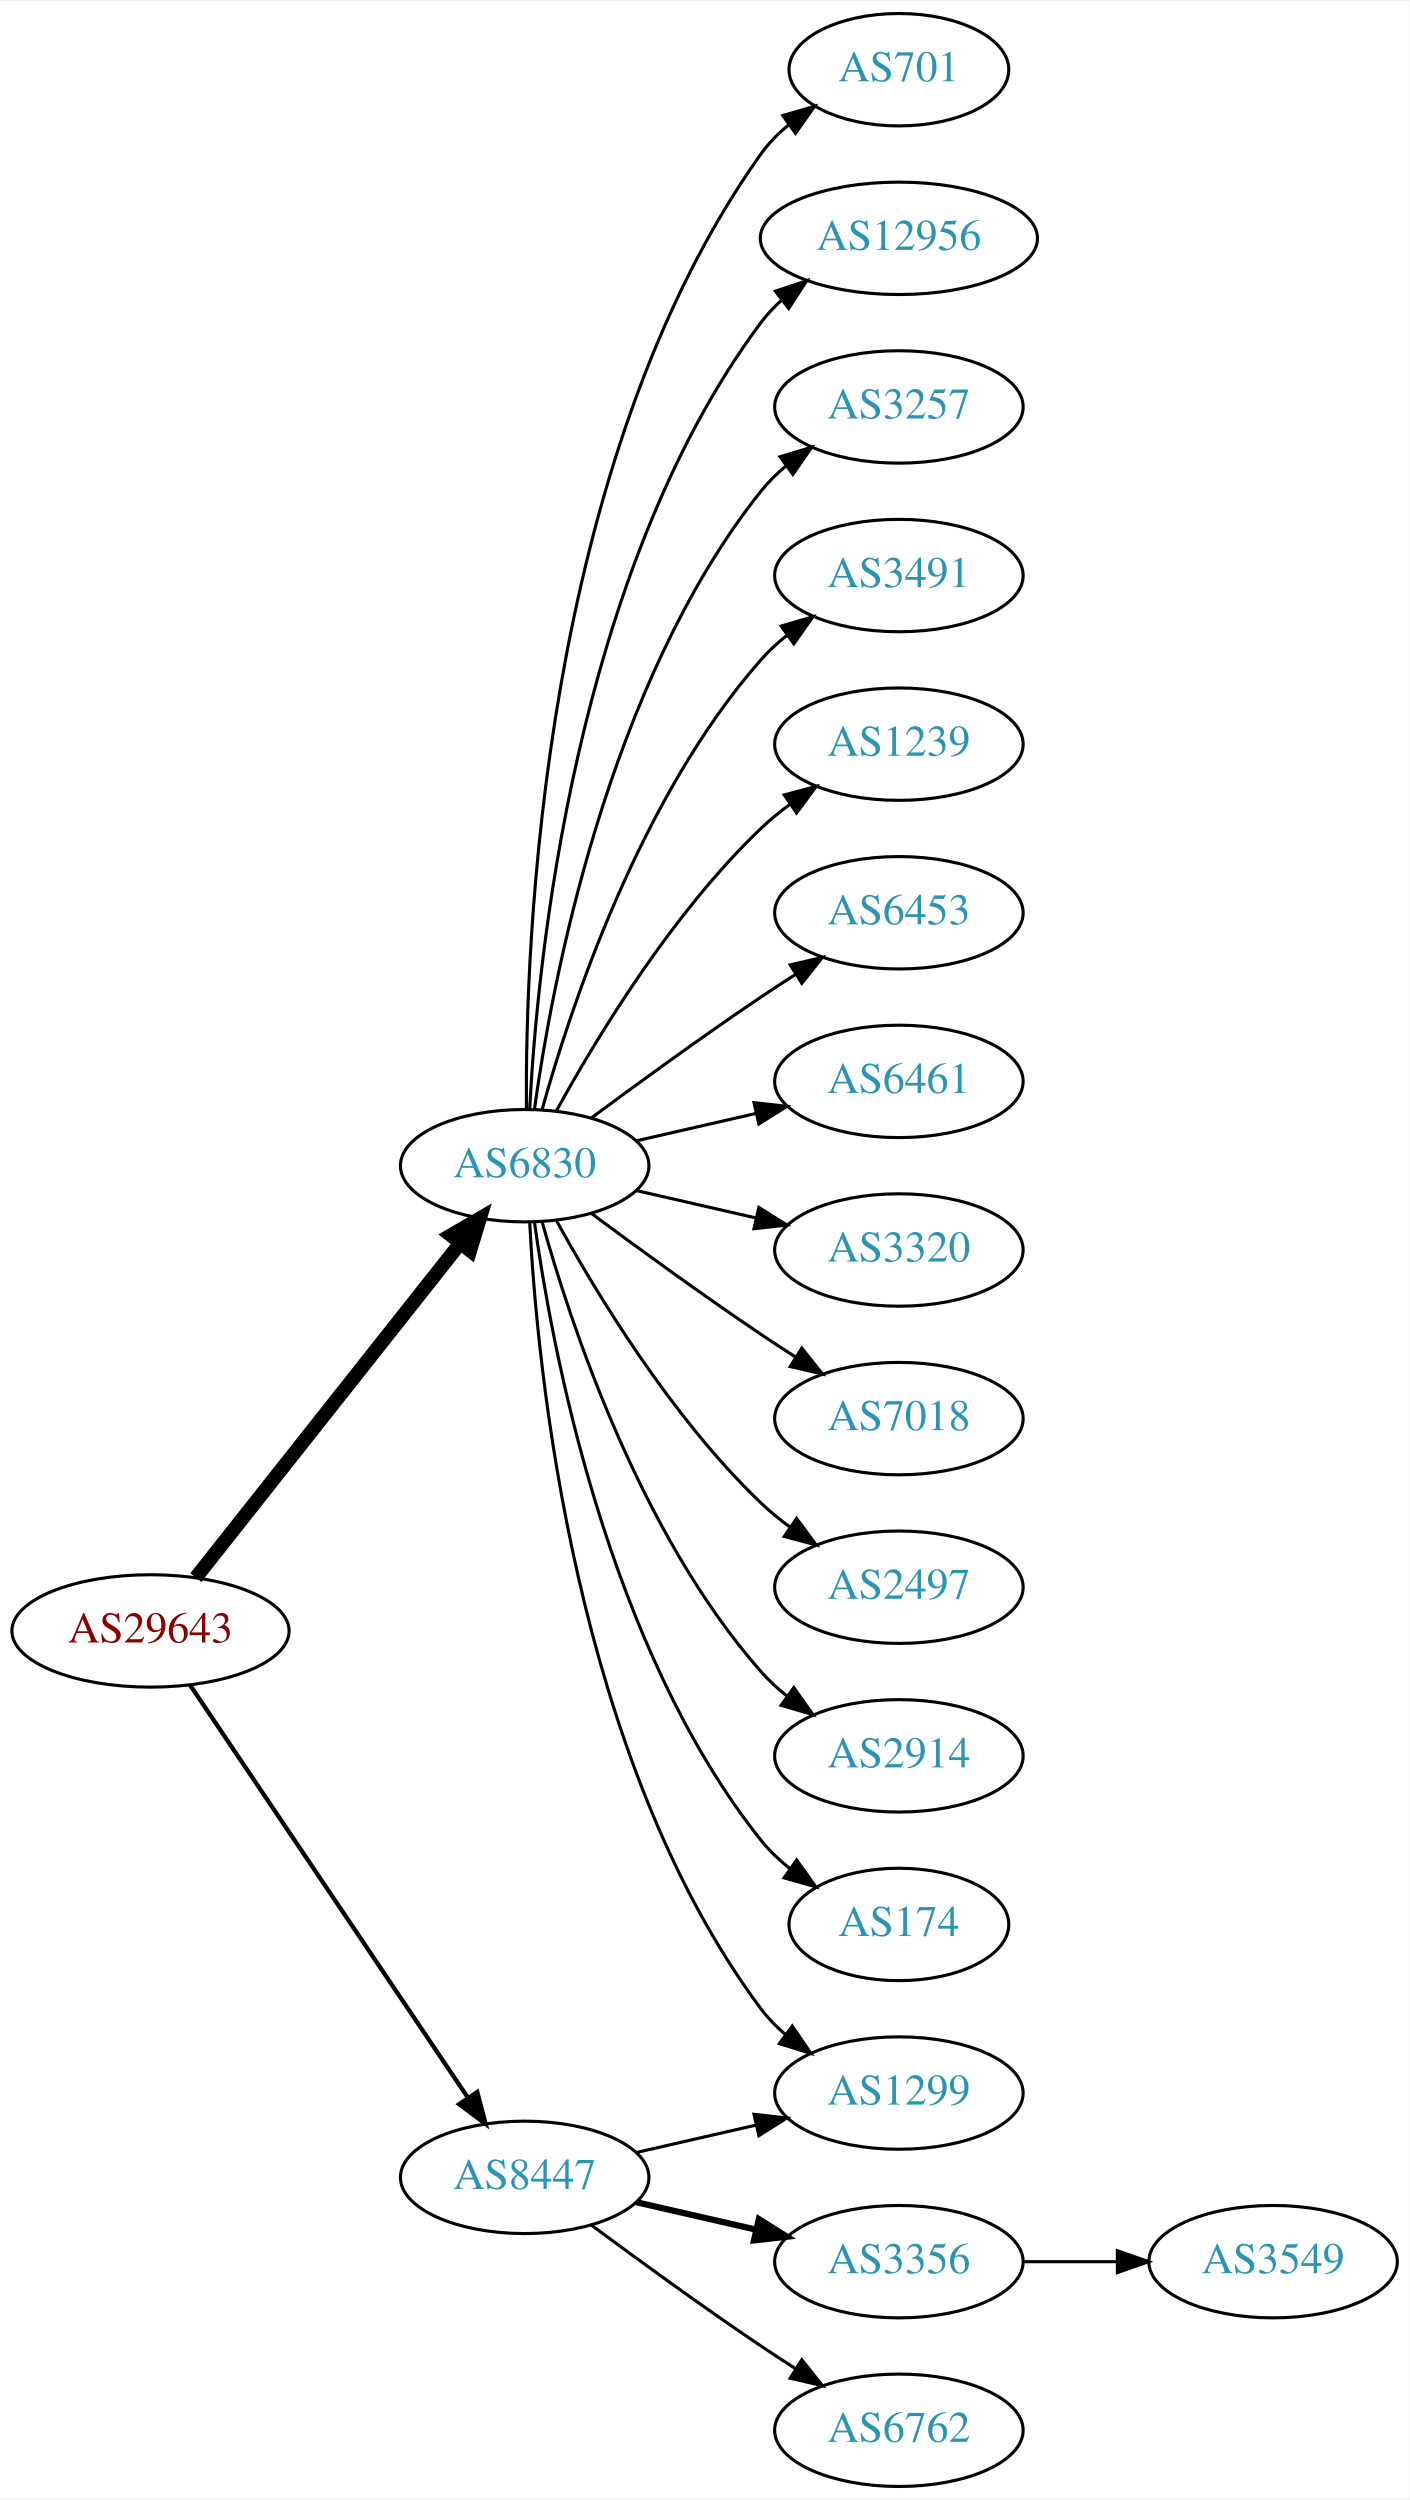
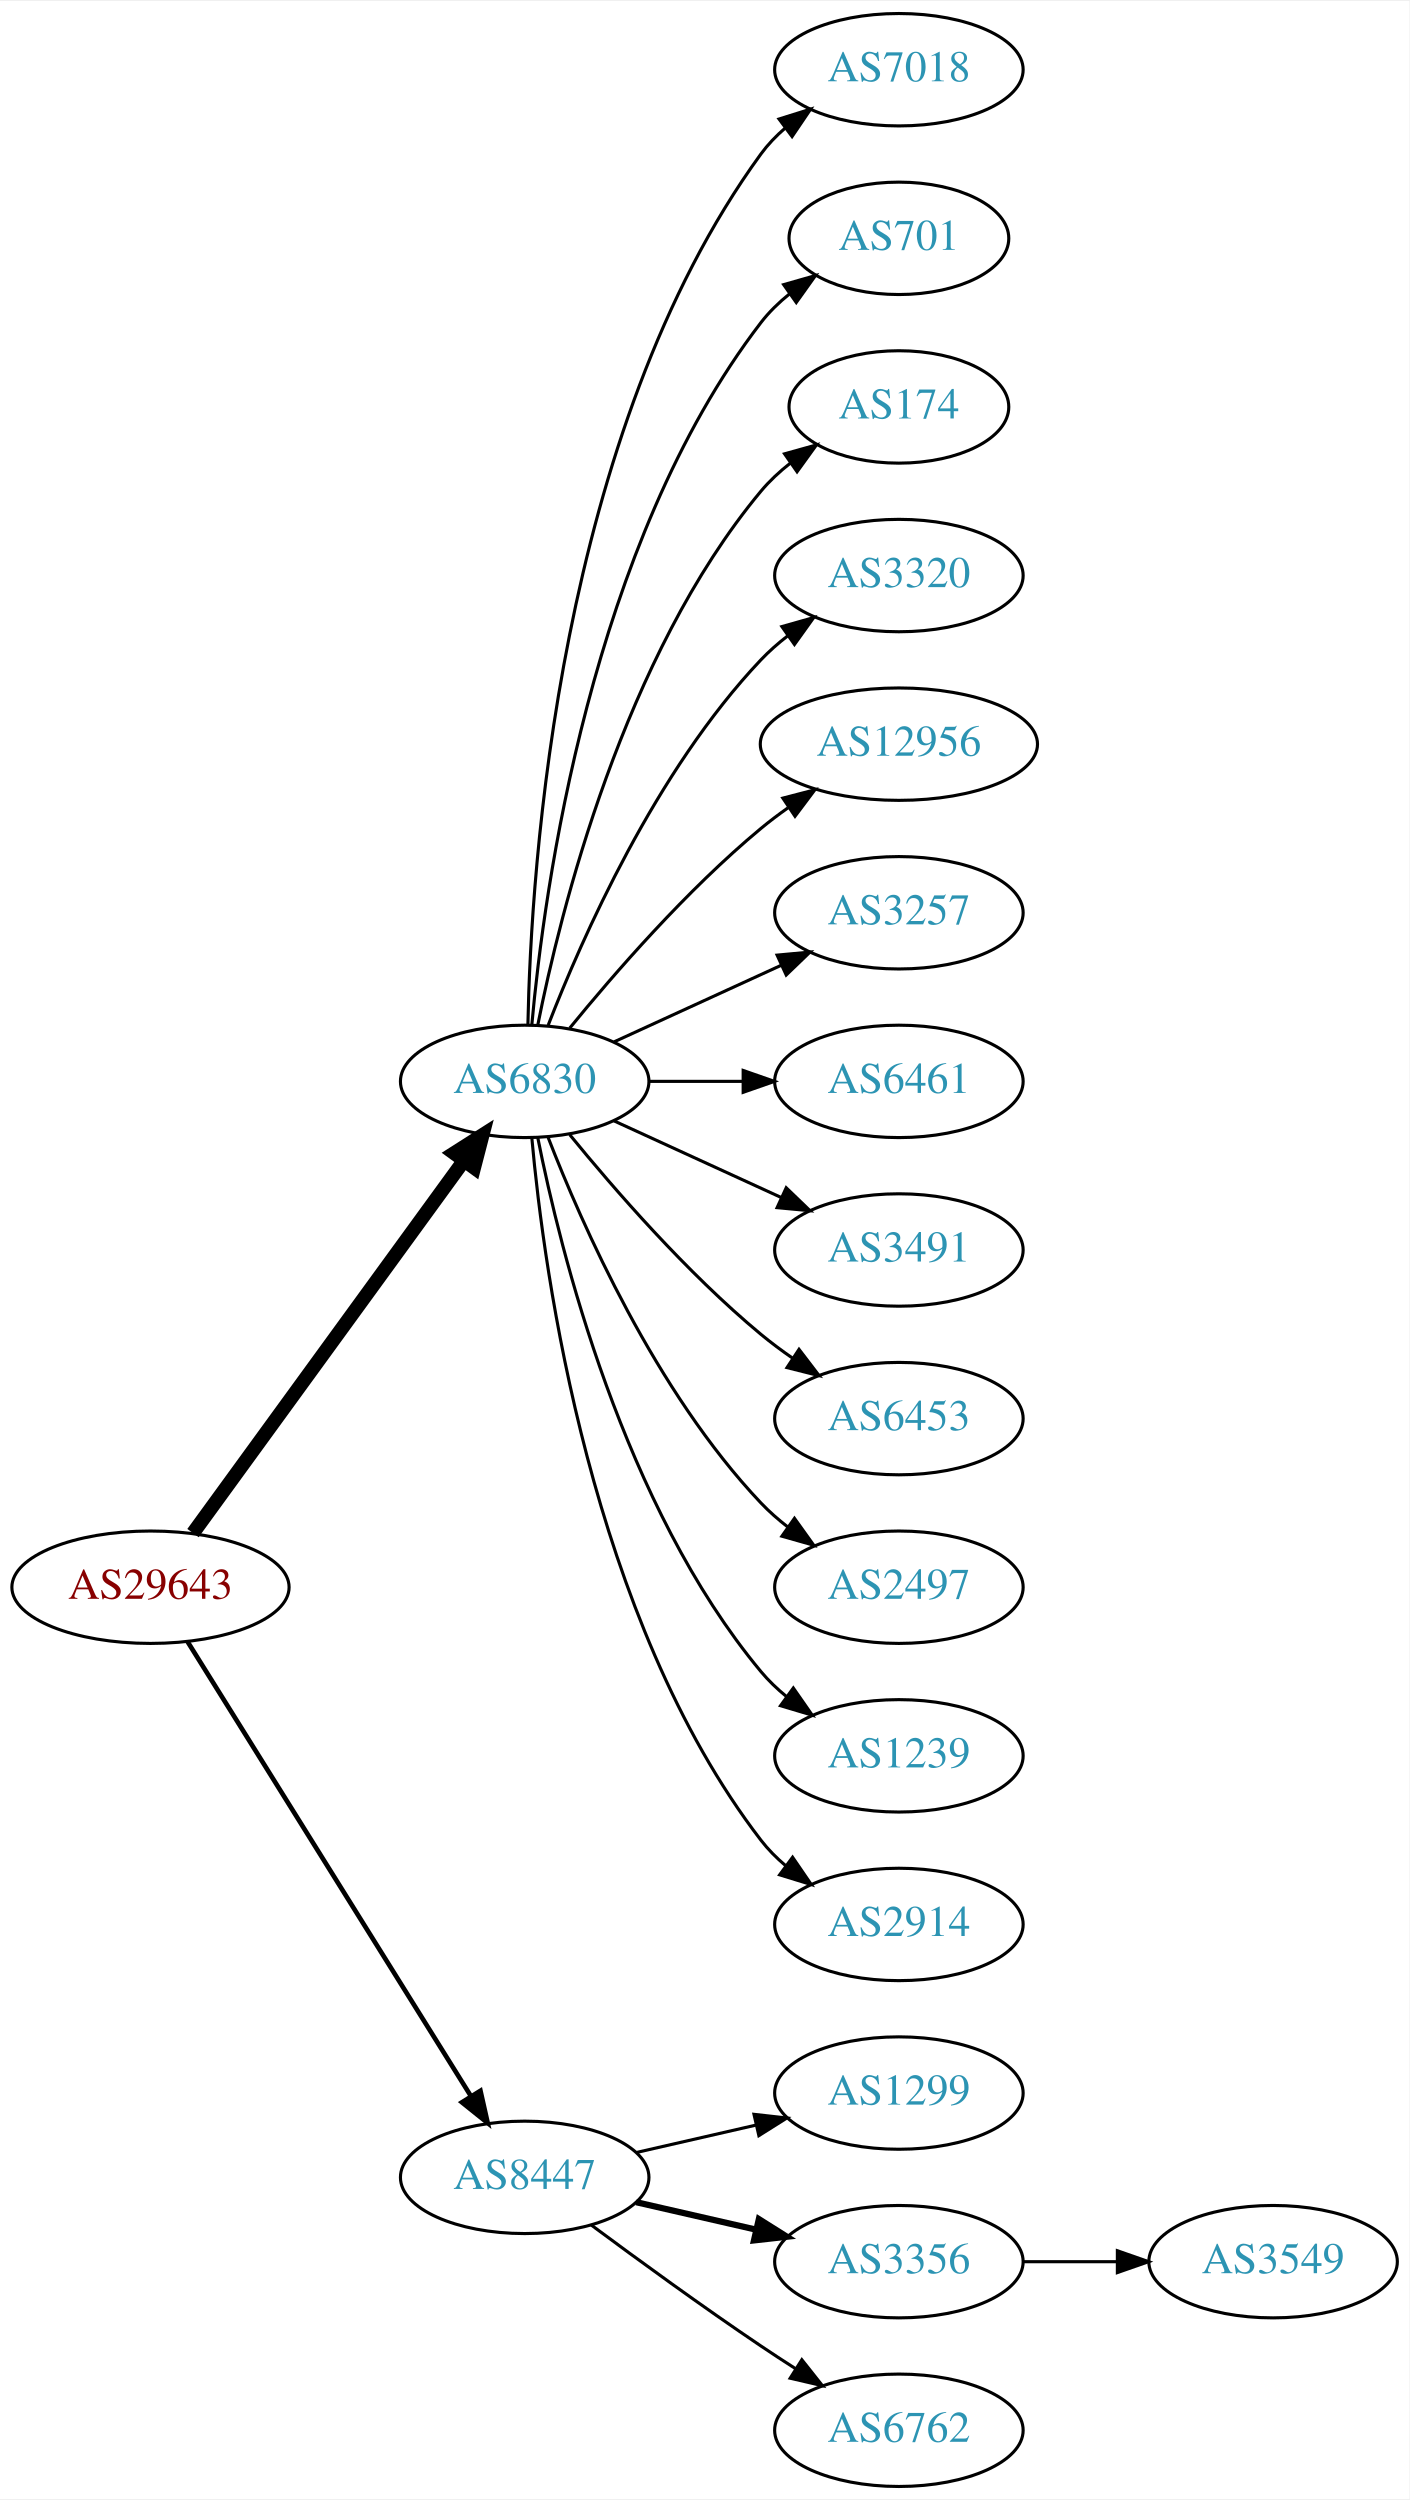
<svg xmlns="http://www.w3.org/2000/svg" xmlns:xlink="http://www.w3.org/1999/xlink" width="451pt" height="800pt" viewBox="0.00 0.00 451.37 800.00">
  <g id="graph0" class="graph" transform="scale(1 1) rotate(0) translate(4 796)">
    <polygon fill="white" stroke="none" points="-4,4 -4,-796 447.37,-796 447.37,4 -4,4" />
    <g id="node1" class="node">
      <g id="a_node1">
        <a xlink:href="/asn/29643" xlink:title="AS29643 ~ kb-endlos Kroiss and Bichler GmbH [AT]">
-           <ellipse fill="#ffffff" stroke="black" cx="44.196" cy="-274" rx="44.393" ry="18" />
-           <text text-anchor="middle" x="44.196" y="-270.3" font-family="Times,serif" font-size="14.00" fill="#880000">AS29643</text>
+           <ellipse fill="#ffffff" stroke="black" cx="44.196" cy="-288" rx="44.393" ry="18" />
+           <text text-anchor="middle" x="44.196" y="-284.3" font-family="Times,serif" font-size="14.00" fill="#880000">AS29643</text>
        </a>
      </g>
    </g>
    <g id="node2" class="node">
      <g id="a_node2">
        <a xlink:href="/asn/6830" xlink:title="AS6830 ~ LGI-UPC [AT]">
-           <ellipse fill="#ffffff" stroke="black" cx="164.039" cy="-423" rx="39.794" ry="18" />
-           <text text-anchor="middle" x="164.039" y="-419.3" font-family="Times,serif" font-size="14.00" fill="#2c94b3">AS6830</text>
+           <ellipse fill="#ffffff" stroke="black" cx="164.039" cy="-450" rx="39.794" ry="18" />
+           <text text-anchor="middle" x="164.039" y="-446.3" font-family="Times,serif" font-size="14.00" fill="#2c94b3">AS6830</text>
        </a>
      </g>
    </g>
    <g id="edge1" class="edge">
-       <path fill="none" stroke="black" stroke-width="4.5" d="M58.714,-291.092C79.492,-317.364 119.383,-367.802 143.365,-398.125" />
-       <polygon fill="black" stroke="black" stroke-width="4.5" points="140.387,-400.706 149.678,-406.107 146.563,-395.821 140.387,-400.706" />
+       <path fill="none" stroke="black" stroke-width="4.5" d="M57.807,-305.337C78.628,-333.96 120.29,-391.233 144.479,-424.486" />
+       <polygon fill="black" stroke="black" stroke-width="4.5" points="141.451,-427.017 150.518,-432.788 147.82,-422.385 141.451,-427.017" />
    </g>
    <g id="node3" class="node">
      <g id="a_node3">
        <a xlink:href="/asn/8447" xlink:title="AS8447 ~ A1 Telekom Austria AG [AT]">
          <ellipse fill="#ffffff" stroke="black" cx="164.039" cy="-99" rx="39.794" ry="18" />
          <text text-anchor="middle" x="164.039" y="-95.3" font-family="Times,serif" font-size="14.00" fill="#2c94b3">AS8447</text>
        </a>
      </g>
    </g>
    <g id="edge2" class="edge">
-       <path fill="none" stroke="black" stroke-width="1.385" d="M56.926,-256.581C77.803,-225.578 121.491,-160.699 145.794,-124.608" />
-       <polygon fill="black" stroke="black" stroke-width="1.385" points="148.847,-126.341 151.53,-116.091 143.041,-122.431 148.847,-126.341" />
+       <path fill="none" stroke="black" stroke-width="1.5" d="M56.071,-270.558C76.855,-237.225 122.315,-164.314 146.744,-125.134" />
+       <polygon fill="black" stroke="black" stroke-width="1.5" points="149.869,-126.737 152.19,-116.4 143.929,-123.034 149.869,-126.737" />
    </g>
    <g id="node4" class="node">
      <g id="a_node4">
-         <a xlink:href="/asn/701" xlink:title="AS701 ~ UUNET [US]">
-           <ellipse fill="#ffffff" stroke="black" cx="283.881" cy="-774" rx="35.194" ry="18" />
-           <text text-anchor="middle" x="283.881" y="-770.3" font-family="Times,serif" font-size="14.00" fill="#2c94b3">AS701</text>
+         <a xlink:href="/asn/7018" xlink:title="AS7018 ~ AT&amp;T Services, Inc. [US]">
+           <ellipse fill="#ffffff" stroke="black" cx="283.881" cy="-774" rx="39.794" ry="18" />
+           <text text-anchor="middle" x="283.881" y="-770.3" font-family="Times,serif" font-size="14.00" fill="#2c94b3">AS7018</text>
        </a>
      </g>
    </g>
    <g id="edge3" class="edge">
-       <path fill="none" stroke="black" d="M164.587,-441.063C164.168,-493.503 169.322,-648.293 239.685,-747 242.168,-750.484 245.256,-753.615 248.63,-756.402" />
-       <polygon fill="black" stroke="black" points="246.702,-759.326 256.875,-762.287 250.769,-753.629 246.702,-759.326" />
+       <path fill="none" stroke="black" d="M165.071,-468.337C166.044,-518.079 174.763,-657.806 239.685,-747 241.897,-750.039 244.565,-752.813 247.477,-755.326" />
+       <polygon fill="black" stroke="black" points="245.495,-758.214 255.608,-761.373 249.672,-752.597 245.495,-758.214" />
    </g>
    <g id="node5" class="node">
      <g id="a_node5">
-         <a xlink:href="/asn/12956" xlink:title="AS12956 ~ TELXIUS [ES]">
-           <ellipse fill="#ffffff" stroke="black" cx="283.881" cy="-720" rx="44.393" ry="18" />
-           <text text-anchor="middle" x="283.881" y="-716.3" font-family="Times,serif" font-size="14.00" fill="#2c94b3">AS12956</text>
+         <a xlink:href="/asn/701" xlink:title="AS701 ~ UUNET [US]">
+           <ellipse fill="#ffffff" stroke="black" cx="283.881" cy="-720" rx="35.194" ry="18" />
+           <text text-anchor="middle" x="283.881" y="-716.3" font-family="Times,serif" font-size="14.00" fill="#2c94b3">AS701</text>
        </a>
      </g>
    </g>
    <g id="edge4" class="edge">
-       <path fill="none" stroke="black" d="M165.63,-441.023C168.007,-487.412 179.925,-612.893 239.685,-693 241.642,-695.623 243.935,-698.051 246.427,-700.287" />
-       <polygon fill="black" stroke="black" points="244.307,-703.072 254.36,-706.418 248.588,-697.534 244.307,-703.072" />
+       <path fill="none" stroke="black" d="M166.323,-468.117C170.221,-511.332 185.238,-622.131 239.685,-693 242.292,-696.393 245.455,-699.467 248.873,-702.223" />
+       <polygon fill="black" stroke="black" points="246.976,-705.168 257.164,-708.073 251.011,-699.448 246.976,-705.168" />
    </g>
    <g id="node6" class="node">
      <g id="a_node6">
-         <a xlink:href="/asn/3257" xlink:title="AS3257 ~ GTT [DE]">
-           <ellipse fill="#ffffff" stroke="black" cx="283.881" cy="-666" rx="39.794" ry="18" />
-           <text text-anchor="middle" x="283.881" y="-662.3" font-family="Times,serif" font-size="14.00" fill="#2c94b3">AS3257</text>
+         <a xlink:href="/asn/174" xlink:title="AS174 ~ Cogent Communications [US]">
+           <ellipse fill="#ffffff" stroke="black" cx="283.881" cy="-666" rx="35.194" ry="18" />
+           <text text-anchor="middle" x="283.881" y="-662.3" font-family="Times,serif" font-size="14.00" fill="#2c94b3">AS174</text>
        </a>
      </g>
    </g>
    <g id="edge5" class="edge">
-       <path fill="none" stroke="black" d="M167.178,-441.17C172.678,-480.974 190.504,-577.233 239.685,-639 242.026,-641.94 244.781,-644.649 247.747,-647.121" />
-       <polygon fill="black" stroke="black" points="245.812,-650.042 255.953,-653.11 249.939,-644.388 245.812,-650.042" />
+       <path fill="none" stroke="black" d="M168.237,-468.073C175.401,-504.141 195.675,-586.125 239.685,-639 242.422,-642.288 245.667,-645.298 249.13,-648.017" />
+       <polygon fill="black" stroke="black" points="247.265,-650.983 257.471,-653.827 251.267,-645.239 247.265,-650.983" />
    </g>
    <g id="node7" class="node">
      <g id="a_node7">
-         <a xlink:href="/asn/3491" xlink:title="AS3491 ~ PCCW Global, Inc. [US]">
+         <a xlink:href="/asn/3320" xlink:title="AS3320 ~ DTAG [DE]">
          <ellipse fill="#ffffff" stroke="black" cx="283.881" cy="-612" rx="39.794" ry="18" />
-           <text text-anchor="middle" x="283.881" y="-608.3" font-family="Times,serif" font-size="14.00" fill="#2c94b3">AS3491</text>
+           <text text-anchor="middle" x="283.881" y="-608.3" font-family="Times,serif" font-size="14.00" fill="#2c94b3">AS3320</text>
        </a>
      </g>
    </g>
    <g id="edge6" class="edge">
-       <path fill="none" stroke="black" d="M169.612,-440.946C178.517,-472.995 200.801,-540.842 239.685,-585 242.169,-587.821 245.019,-590.449 248.044,-592.871" />
-       <polygon fill="black" stroke="black" points="246.162,-595.828 256.334,-598.791 250.23,-590.131 246.162,-595.828" />
+       <path fill="none" stroke="black" d="M171.562,-467.994C182.312,-495.728 205.969,-549.429 239.685,-585 242.271,-587.728 245.188,-590.294 248.257,-592.677" />
+       <polygon fill="black" stroke="black" points="246.411,-595.658 256.605,-598.543 250.435,-589.93 246.411,-595.658" />
    </g>
    <g id="node8" class="node">
      <g id="a_node8">
-         <a xlink:href="/asn/1239" xlink:title="AS1239 ~ Sprint [US]">
-           <ellipse fill="#ffffff" stroke="black" cx="283.881" cy="-558" rx="39.794" ry="18" />
-           <text text-anchor="middle" x="283.881" y="-554.3" font-family="Times,serif" font-size="14.00" fill="#2c94b3">AS1239</text>
+         <a xlink:href="/asn/12956" xlink:title="AS12956 ~ TELXIUS [ES]">
+           <ellipse fill="#ffffff" stroke="black" cx="283.881" cy="-558" rx="44.393" ry="18" />
+           <text text-anchor="middle" x="283.881" y="-554.3" font-family="Times,serif" font-size="14.00" fill="#2c94b3">AS12956</text>
        </a>
      </g>
    </g>
    <g id="edge7" class="edge">
-       <path fill="none" stroke="black" d="M174.28,-440.713C186.825,-463.561 211.002,-503.611 239.685,-531 242.553,-533.739 245.742,-536.347 249.051,-538.785" />
-       <polygon fill="black" stroke="black" points="247.175,-541.742 257.411,-544.477 251.114,-535.956 247.175,-541.742" />
+       <path fill="none" stroke="black" d="M178.458,-467.065C192.572,-484.375 215.987,-511.345 239.685,-531 242.423,-533.271 245.367,-535.494 248.384,-537.63" />
+       <polygon fill="black" stroke="black" points="246.716,-540.725 256.973,-543.379 250.61,-534.908 246.716,-540.725" />
    </g>
    <g id="node9" class="node">
      <g id="a_node9">
-         <a xlink:href="/asn/6453" xlink:title="AS6453 ~ TATA COMMUNICATIONS (AMERICA) INC [US]">
+         <a xlink:href="/asn/3257" xlink:title="AS3257 ~ GTT [DE]">
          <ellipse fill="#ffffff" stroke="black" cx="283.881" cy="-504" rx="39.794" ry="18" />
-           <text text-anchor="middle" x="283.881" y="-500.3" font-family="Times,serif" font-size="14.00" fill="#2c94b3">AS6453</text>
+           <text text-anchor="middle" x="283.881" y="-500.3" font-family="Times,serif" font-size="14.00" fill="#2c94b3">AS3257</text>
        </a>
      </g>
    </g>
    <g id="edge8" class="edge">
-       <path fill="none" stroke="black" d="M185.369,-438.277C200.231,-449.304 220.976,-464.407 239.685,-477 243.234,-479.389 246.984,-481.839 250.733,-484.242" />
-       <polygon fill="black" stroke="black" points="249.059,-487.325 259.381,-489.712 252.801,-481.409 249.059,-487.325" />
+       <path fill="none" stroke="black" d="M192.667,-462.661C208.624,-469.973 228.895,-479.261 246.178,-487.181" />
+       <polygon fill="black" stroke="black" points="244.876,-490.435 255.425,-491.419 247.793,-484.071 244.876,-490.435" />
    </g>
    <g id="node10" class="node">
      <g id="a_node10">
        <a xlink:href="/asn/6461" xlink:title="AS6461 ~ Zayo Bandwidth [US]">
          <ellipse fill="#ffffff" stroke="black" cx="283.881" cy="-450" rx="39.794" ry="18" />
          <text text-anchor="middle" x="283.881" y="-446.3" font-family="Times,serif" font-size="14.00" fill="#2c94b3">AS6461</text>
        </a>
      </g>
    </g>
    <g id="edge9" class="edge">
-       <path fill="none" stroke="black" d="M199.758,-430.955C211.758,-433.704 225.379,-436.825 238.071,-439.733" />
-       <polygon fill="black" stroke="black" points="237.474,-443.187 248.003,-442.009 239.037,-436.364 237.474,-443.187" />
+       <path fill="none" stroke="black" d="M203.951,-450C213.505,-450 223.854,-450 233.817,-450" />
+       <polygon fill="black" stroke="black" points="234.009,-453.5 244.009,-450 234.009,-446.5 234.009,-453.5" />
    </g>
    <g id="node11" class="node">
      <g id="a_node11">
-         <a xlink:href="/asn/3320" xlink:title="AS3320 ~ DTAG [DE]">
+         <a xlink:href="/asn/3491" xlink:title="AS3491 ~ PCCW Global, Inc. [US]">
          <ellipse fill="#ffffff" stroke="black" cx="283.881" cy="-396" rx="39.794" ry="18" />
-           <text text-anchor="middle" x="283.881" y="-392.3" font-family="Times,serif" font-size="14.00" fill="#2c94b3">AS3320</text>
+           <text text-anchor="middle" x="283.881" y="-392.3" font-family="Times,serif" font-size="14.00" fill="#2c94b3">AS3491</text>
        </a>
      </g>
    </g>
    <g id="edge10" class="edge">
-       <path fill="none" stroke="black" d="M199.758,-415.045C211.758,-412.296 225.379,-409.175 238.071,-406.267" />
-       <polygon fill="black" stroke="black" points="239.037,-409.636 248.003,-403.991 237.474,-402.813 239.037,-409.636" />
+       <path fill="none" stroke="black" d="M192.667,-437.339C208.624,-430.027 228.895,-420.739 246.178,-412.819" />
+       <polygon fill="black" stroke="black" points="247.793,-415.929 255.425,-408.581 244.876,-409.565 247.793,-415.929" />
    </g>
    <g id="node12" class="node">
      <g id="a_node12">
+         <a xlink:href="/asn/6453" xlink:title="AS6453 ~ TATA COMMUNICATIONS (AMERICA) INC [US]">
+           <ellipse fill="#ffffff" stroke="black" cx="283.881" cy="-342" rx="39.794" ry="18" />
+           <text text-anchor="middle" x="283.881" y="-338.3" font-family="Times,serif" font-size="14.00" fill="#2c94b3">AS6453</text>
+         </a>
+       </g>
+     </g>
+     <g id="edge11" class="edge">
+       <path fill="none" stroke="black" d="M178.458,-432.935C192.572,-415.625 215.987,-388.655 239.685,-369 242.901,-366.332 246.402,-363.73 249.972,-361.259" />
+       <polygon fill="black" stroke="black" points="251.896,-364.183 258.329,-355.764 248.05,-358.334 251.896,-364.183" />
+     </g>
+     <g id="node13" class="node">
+       <g id="a_node13">
+         <a xlink:href="/asn/2497" xlink:title="AS2497 ~ Internet Initiative Japan Inc. [JP]">
+           <ellipse fill="#ffffff" stroke="black" cx="283.881" cy="-288" rx="39.794" ry="18" />
+           <text text-anchor="middle" x="283.881" y="-284.3" font-family="Times,serif" font-size="14.00" fill="#2c94b3">AS2497</text>
+         </a>
+       </g>
+     </g>
+     <g id="edge12" class="edge">
+       <path fill="none" stroke="black" d="M171.562,-432.006C182.312,-404.272 205.969,-350.571 239.685,-315 242.271,-312.272 245.188,-309.706 248.257,-307.323" />
+       <polygon fill="black" stroke="black" points="250.435,-310.07 256.605,-301.457 246.411,-304.342 250.435,-310.07" />
+     </g>
+     <g id="node14" class="node">
+       <g id="a_node14">
+         <a xlink:href="/asn/1239" xlink:title="AS1239 ~ Sprint [US]">
+           <ellipse fill="#ffffff" stroke="black" cx="283.881" cy="-234" rx="39.794" ry="18" />
+           <text text-anchor="middle" x="283.881" y="-230.3" font-family="Times,serif" font-size="14.00" fill="#2c94b3">AS1239</text>
+         </a>
+       </g>
+     </g>
+     <g id="edge13" class="edge">
+       <path fill="none" stroke="black" d="M168.237,-431.927C175.401,-395.859 195.675,-313.875 239.685,-261 242.09,-258.111 244.886,-255.437 247.879,-252.987" />
+       <polygon fill="black" stroke="black" points="250.069,-255.723 256.122,-247.027 245.967,-250.05 250.069,-255.723" />
+     </g>
+     <g id="node15" class="node">
+       <g id="a_node15">
+         <a xlink:href="/asn/2914" xlink:title="AS2914 ~ NTT America, Inc. [US]">
+           <ellipse fill="#ffffff" stroke="black" cx="283.881" cy="-180" rx="39.794" ry="18" />
+           <text text-anchor="middle" x="283.881" y="-176.3" font-family="Times,serif" font-size="14.00" fill="#2c94b3">AS2914</text>
+         </a>
+       </g>
+     </g>
+     <g id="edge14" class="edge">
+       <path fill="none" stroke="black" d="M166.323,-431.883C170.221,-388.668 185.238,-277.869 239.685,-207 241.975,-204.019 244.695,-201.284 247.639,-198.795" />
+       <polygon fill="black" stroke="black" points="249.833,-201.527 255.816,-192.782 245.686,-195.887 249.833,-201.527" />
+     </g>
+     <g id="node16" class="node">
+       <g id="a_node16">
        <a xlink:href="/asn/1299" xlink:title="AS1299 ~ Telia Carrier [EU]">
          <ellipse fill="#ffffff" stroke="black" cx="283.881" cy="-126" rx="39.794" ry="18" />
          <text text-anchor="middle" x="283.881" y="-122.3" font-family="Times,serif" font-size="14.00" fill="#2c94b3">AS1299</text>
        </a>
      </g>
    </g>
-     <g id="edge11" class="edge">
-       <path fill="none" stroke="black" d="M165.63,-404.977C168.007,-358.588 179.925,-233.107 239.685,-153 241.933,-149.987 244.624,-147.231 247.551,-144.728" />
-       <polygon fill="black" stroke="black" points="249.746,-147.458 255.702,-138.697 245.582,-141.831 249.746,-147.458" />
-     </g>
-     <g id="node13" class="node">
-       <g id="a_node13">
-         <a xlink:href="/asn/7018" xlink:title="AS7018 ~ AT&amp;T Services, Inc. [US]">
-           <ellipse fill="#ffffff" stroke="black" cx="283.881" cy="-342" rx="39.794" ry="18" />
-           <text text-anchor="middle" x="283.881" y="-338.3" font-family="Times,serif" font-size="14.00" fill="#2c94b3">AS7018</text>
-         </a>
-       </g>
-     </g>
-     <g id="edge12" class="edge">
-       <path fill="none" stroke="black" d="M185.369,-407.723C200.231,-396.696 220.976,-381.593 239.685,-369 243.234,-366.611 246.984,-364.161 250.733,-361.758" />
-       <polygon fill="black" stroke="black" points="252.801,-364.591 259.381,-356.288 249.059,-358.675 252.801,-364.591" />
-     </g>
-     <g id="node14" class="node">
-       <g id="a_node14">
-         <a xlink:href="/asn/2497" xlink:title="AS2497 ~ Internet Initiative Japan Inc. [JP]">
-           <ellipse fill="#ffffff" stroke="black" cx="283.881" cy="-288" rx="39.794" ry="18" />
-           <text text-anchor="middle" x="283.881" y="-284.3" font-family="Times,serif" font-size="14.00" fill="#2c94b3">AS2497</text>
-         </a>
-       </g>
-     </g>
-     <g id="edge13" class="edge">
-       <path fill="none" stroke="black" d="M174.28,-405.287C186.825,-382.439 211.002,-342.389 239.685,-315 242.553,-312.261 245.742,-309.653 249.051,-307.215" />
-       <polygon fill="black" stroke="black" points="251.114,-310.044 257.411,-301.523 247.175,-304.258 251.114,-310.044" />
-     </g>
-     <g id="node15" class="node">
-       <g id="a_node15">
-         <a xlink:href="/asn/2914" xlink:title="AS2914 ~ NTT America, Inc. [US]">
-           <ellipse fill="#ffffff" stroke="black" cx="283.881" cy="-234" rx="39.794" ry="18" />
-           <text text-anchor="middle" x="283.881" y="-230.3" font-family="Times,serif" font-size="14.00" fill="#2c94b3">AS2914</text>
-         </a>
-       </g>
-     </g>
-     <g id="edge14" class="edge">
-       <path fill="none" stroke="black" d="M169.612,-405.054C178.517,-373.005 200.801,-305.158 239.685,-261 242.169,-258.179 245.019,-255.551 248.044,-253.129" />
-       <polygon fill="black" stroke="black" points="250.23,-255.869 256.334,-247.209 246.162,-250.172 250.23,-255.869" />
-     </g>
-     <g id="node16" class="node">
-       <g id="a_node16">
-         <a xlink:href="/asn/174" xlink:title="AS174 ~ Cogent Communications [US]">
-           <ellipse fill="#ffffff" stroke="black" cx="283.881" cy="-180" rx="35.194" ry="18" />
-           <text text-anchor="middle" x="283.881" y="-176.3" font-family="Times,serif" font-size="14.00" fill="#2c94b3">AS174</text>
-         </a>
-       </g>
-     </g>
    <g id="edge15" class="edge">
-       <path fill="none" stroke="black" d="M167.178,-404.83C172.678,-365.026 190.504,-268.767 239.685,-207 242.35,-203.653 245.55,-200.607 248.988,-197.868" />
-       <polygon fill="black" stroke="black" points="251.126,-200.643 257.302,-192.035 247.106,-194.913 251.126,-200.643" />
-     </g>
-     <g id="edge17" class="edge">
      <path fill="none" stroke="black" d="M199.758,-106.955C211.758,-109.704 225.379,-112.825 238.071,-115.733" />
      <polygon fill="black" stroke="black" points="237.474,-119.187 248.003,-118.009 239.037,-112.364 237.474,-119.187" />
    </g>
    <g id="node17" class="node">
      <g id="a_node17">
        <a xlink:href="/asn/3356" xlink:title="AS3356 ~ Level 3 Parent, LLC [US]">
          <ellipse fill="#ffffff" stroke="black" cx="283.881" cy="-72" rx="39.794" ry="18" />
          <text text-anchor="middle" x="283.881" y="-68.3" font-family="Times,serif" font-size="14.00" fill="#2c94b3">AS3356</text>
        </a>
      </g>
    </g>
    <g id="edge16" class="edge">
      <path fill="none" stroke="black" stroke-width="2" d="M199.758,-91.045C211.758,-88.296 225.379,-85.175 238.071,-82.267" />
      <polygon fill="black" stroke="black" stroke-width="2" points="239.037,-85.636 248.003,-79.991 237.474,-78.813 239.037,-85.636" />
    </g>
    <g id="node18" class="node">
      <g id="a_node18">
        <a xlink:href="/asn/6762" xlink:title="AS6762 ~ TELECOM ITALIA SPARKLE S.p.A. [IT]">
          <ellipse fill="#ffffff" stroke="black" cx="283.881" cy="-18" rx="39.794" ry="18" />
          <text text-anchor="middle" x="283.881" y="-14.3" font-family="Times,serif" font-size="14.00" fill="#2c94b3">AS6762</text>
        </a>
      </g>
    </g>
-     <g id="edge18" class="edge">
+     <g id="edge17" class="edge">
      <path fill="none" stroke="black" d="M185.369,-83.723C200.231,-72.696 220.976,-57.593 239.685,-45 243.234,-42.611 246.984,-40.161 250.733,-37.758" />
      <polygon fill="black" stroke="black" points="252.801,-40.591 259.381,-32.288 249.059,-34.675 252.801,-40.591" />
    </g>
    <g id="node19" class="node">
      <g id="a_node19">
        <a xlink:href="/asn/3549" xlink:title="AS3549 ~ Level 3 Parent, LLC [US]">
          <ellipse fill="#ffffff" stroke="black" cx="403.724" cy="-72" rx="39.794" ry="18" />
          <text text-anchor="middle" x="403.724" y="-68.3" font-family="Times,serif" font-size="14.00" fill="#2c94b3">AS3549</text>
        </a>
      </g>
    </g>
-     <g id="edge19" class="edge">
+     <g id="edge18" class="edge">
      <path fill="none" stroke="black" d="M323.794,-72C333.347,-72 343.697,-72 353.659,-72" />
      <polygon fill="black" stroke="black" points="353.852,-75.5 363.852,-72 353.852,-68.5 353.852,-75.5" />
    </g>
  </g>
</svg>
